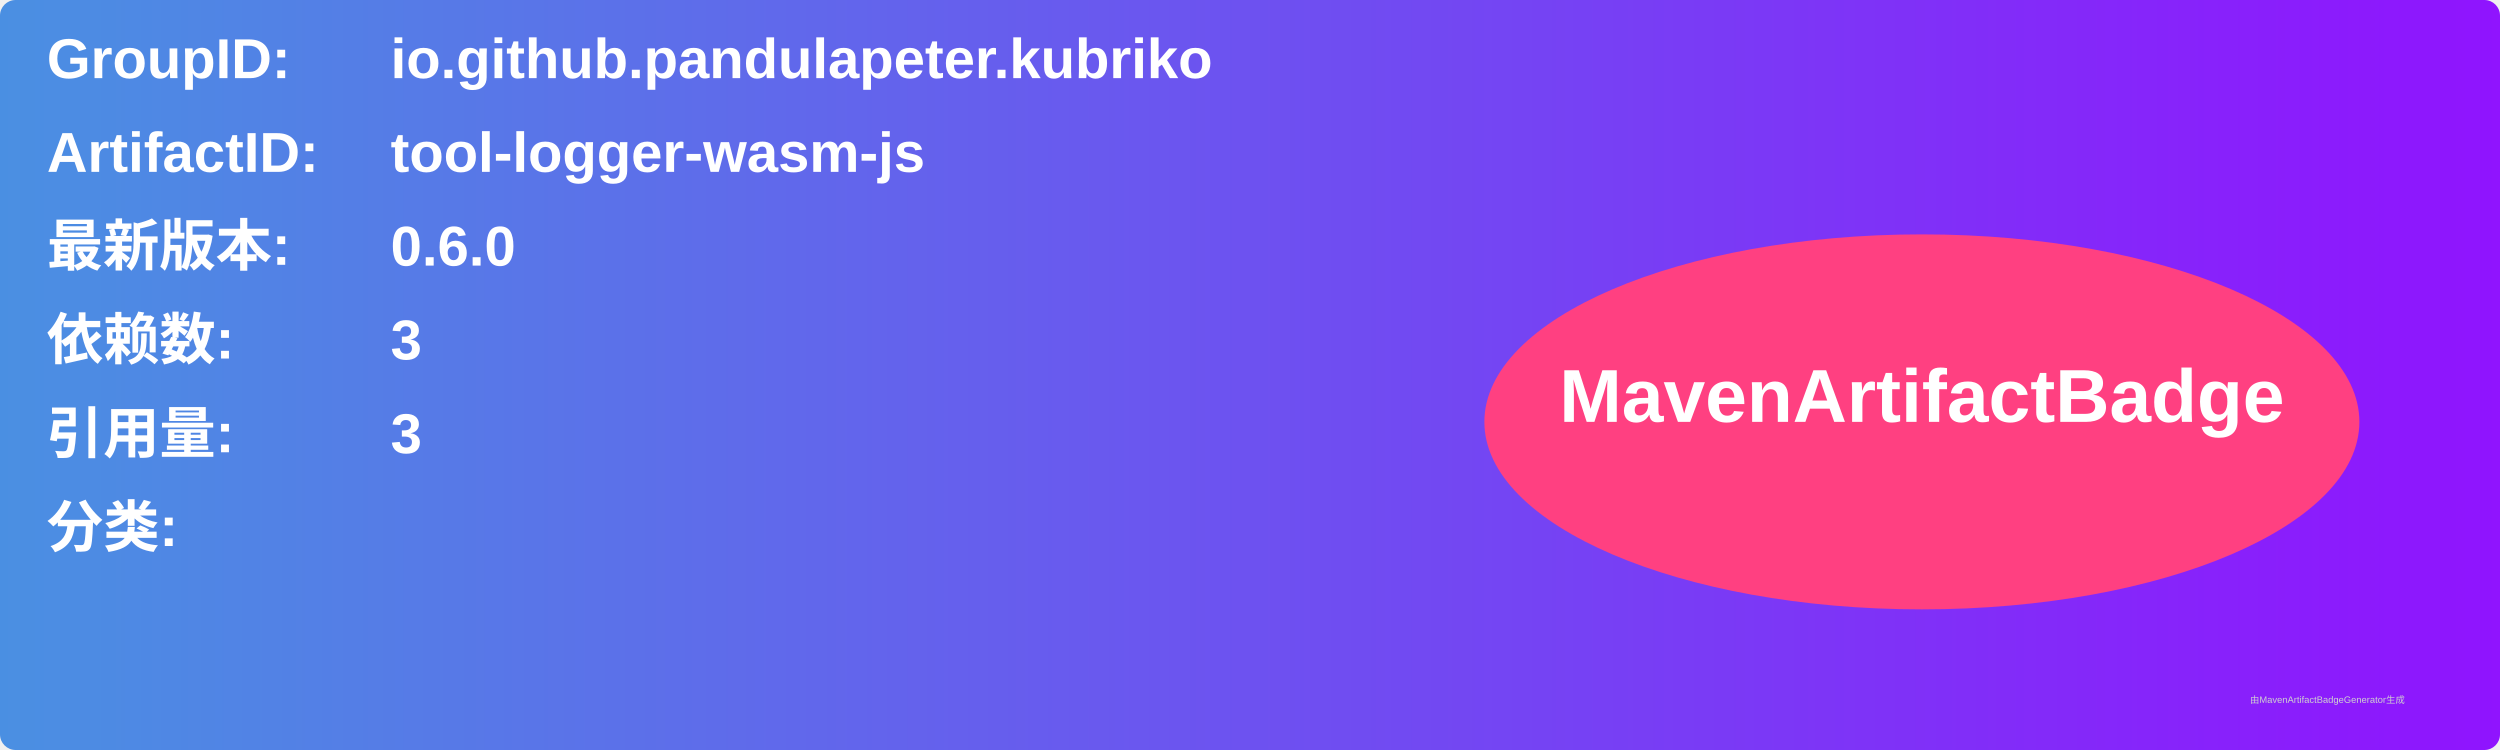
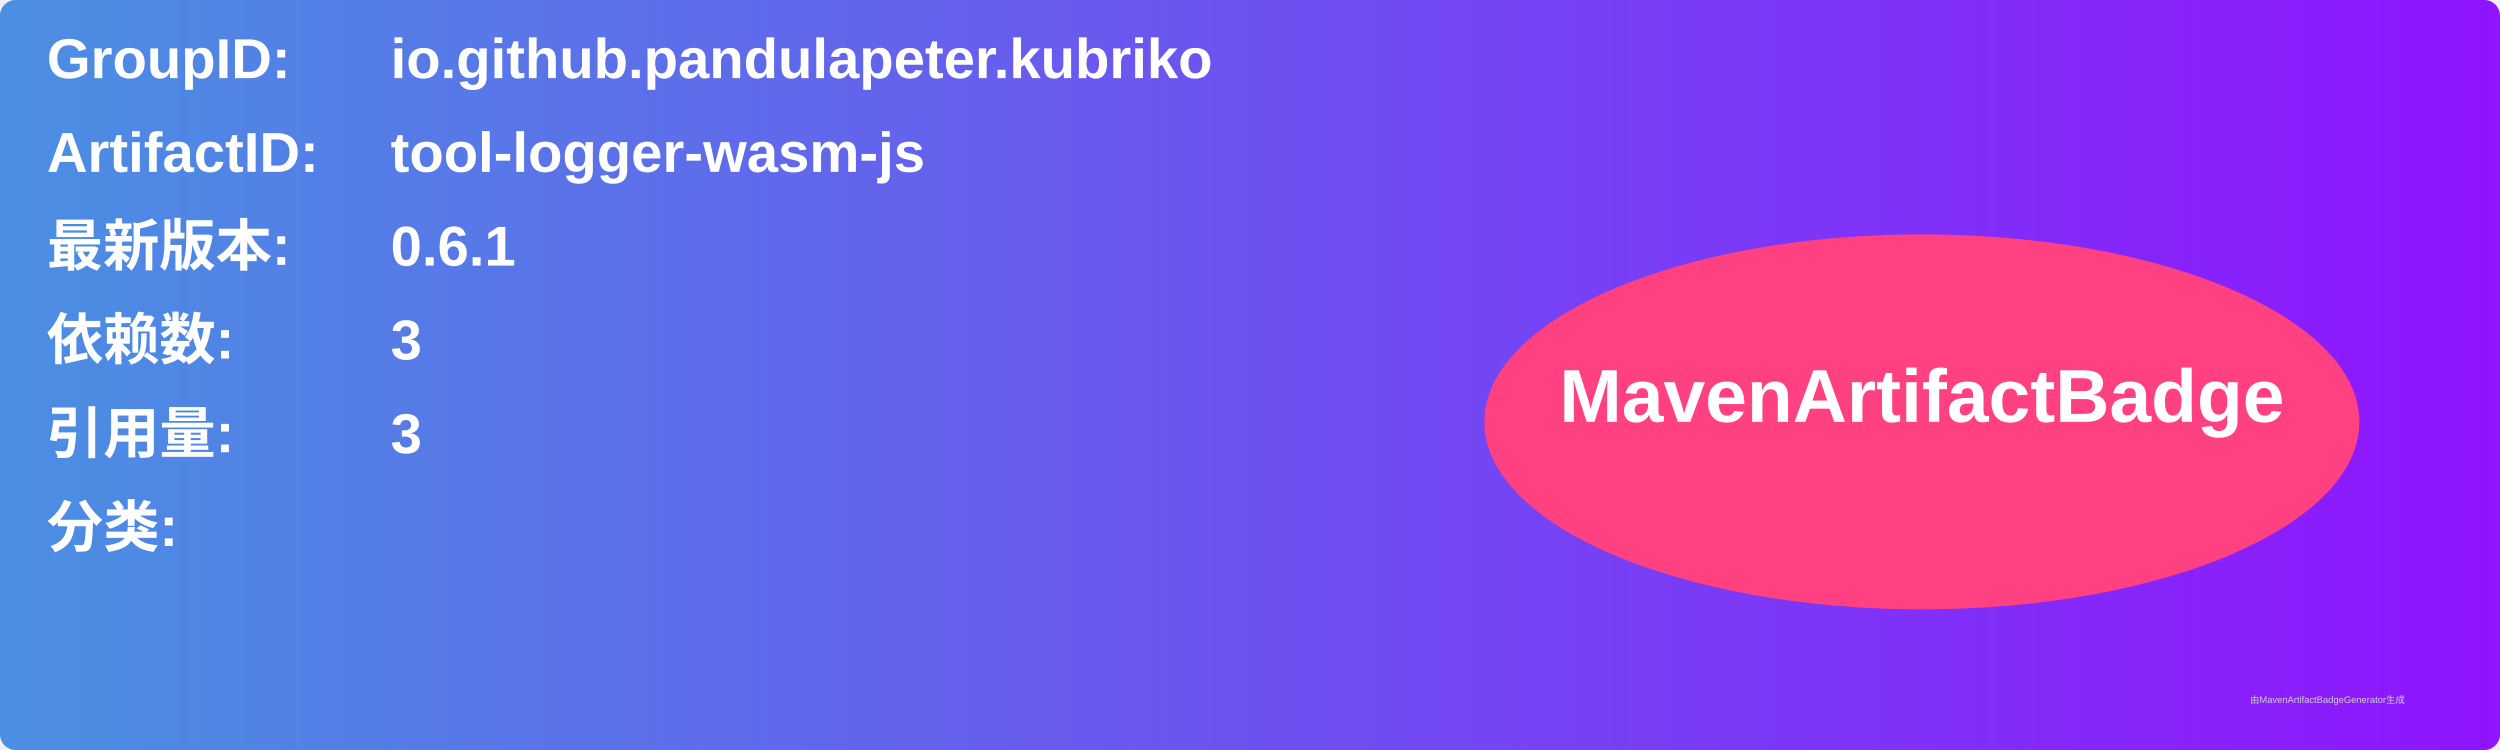
<svg xmlns="http://www.w3.org/2000/svg" width="800" height="240" viewBox="0 0 800 240">
  <linearGradient id="grad" x1="0%" y1="0%" x2="100%" y2="0%">
    <stop offset="0%" stop-color="#4a90e2" />
    <stop offset="100%" stop-color="#9013fe" />
  </linearGradient>
  <rect width="100%" height="100%" rx="5" ry="5" fill="url(#grad)" />
  <g transform="translate(15, 15)">
    <text x="0" y="10" font-family="Arial" font-size="18" fill="white" font-weight="bold" width="260">GroupID:</text>
    <text x="110" y="10" font-family="Arial" font-size="18" fill="white" font-weight="bold" width="460">io.github.pandulapeter.kubriko</text>
    <text x="0" y="40" font-family="Arial" font-size="18" fill="white" font-weight="bold" width="260">ArtifactID:</text>
    <text x="110" y="40" font-family="Arial" font-size="18" fill="white" font-weight="bold" width="460">tool-logger-wasm-js</text>
    <text x="0" y="70" font-family="Arial" font-size="18" fill="white" font-weight="bold">最新版本:</text>
    <text x="110" y="70" font-family="Arial" font-size="18" fill="white" font-weight="bold">
-       <tspan font-weight="bold">0.6.0</tspan>
+       <tspan font-weight="bold">0.6.1</tspan>
    </text>
    <text x="0" y="100" font-family="Arial" font-size="18" fill="white" font-weight="bold">依赖数: </text>
    <text x="110" y="100" font-family="Arial" font-size="18" fill="white">
      <tspan font-weight="bold">3</tspan>
    </text>
    <text x="0" y="130" font-family="Arial" font-size="18" fill="white" font-weight="bold">引用量: </text>
    <text x="110" y="130" font-family="Arial" font-size="18" fill="white">
      <tspan font-weight="bold">3</tspan>
    </text>
    <text x="0" y="160" font-family="Arial" font-size="18" fill="white" font-weight="bold">分类:</text>
    <text x="10" y="190" font-family="Arial" font-size="10" fill="white">
      <tspan font-weight="bold" />
    </text>
    <ellipse cx="600" cy="120" rx="140" ry="60" fill="#ff4081" />
    <text x="600" y="120" text-anchor="middle" font-family="Arial" font-size="24" fill="white" font-weight="bold">MavenArtifactBadge</text>
  </g>
  <text x="720" y="225" font-family="Arial" font-size="3" fill="#d0d0d0">由MavenArtifactBadgeGenerator生成</text>
</svg>
